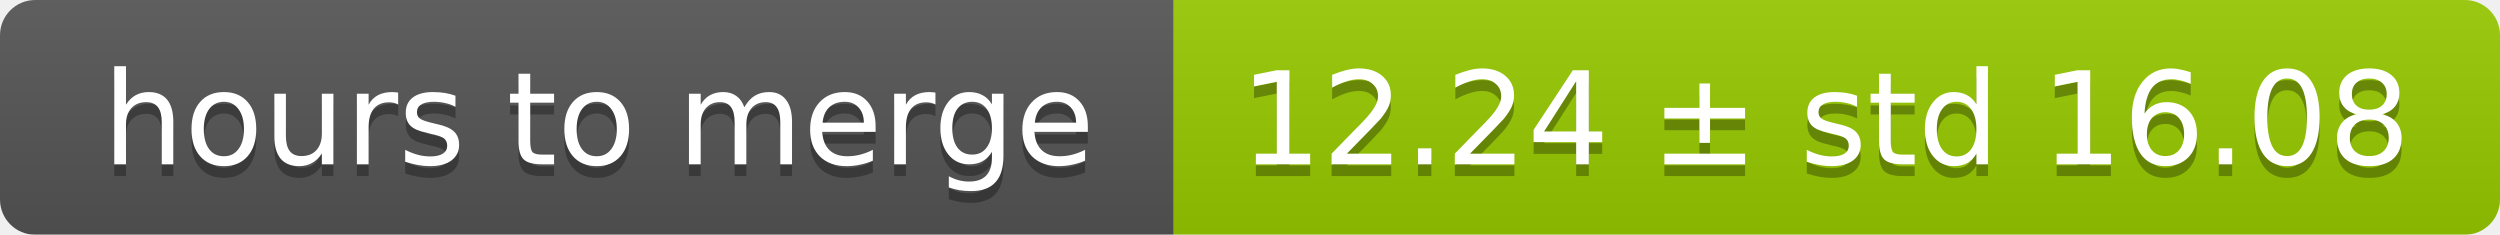
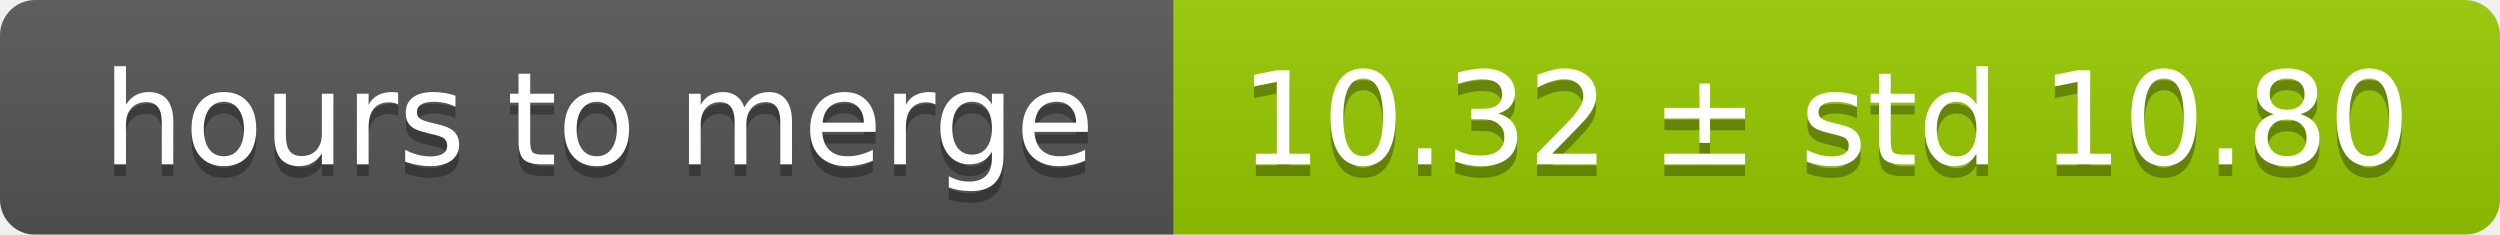
<svg xmlns="http://www.w3.org/2000/svg" width="213" height="20">
  <linearGradient id="smooth" x2="0" y2="100%">
    <stop offset="0" stop-color="#bbb" stop-opacity=".1" />
    <stop offset="1" stop-opacity=".1" />
  </linearGradient>
  <mask id="round">
    <rect width="213" height="20" rx="3" fill="#fff" />
  </mask>
  <g mask="url(#round)">
    <rect width="100" height="20" fill="#555" />
    <rect x="100" width="113" height="20" fill="#97ca00" />
    <rect width="213" height="20" fill="url(#smooth)" />
  </g>
  <g fill="#fff" text-anchor="middle" font-family="DejaVu Sans,Verdana,Geneva,sans-serif" font-size="11">
    <text x="51" y="15" fill="#010101" fill-opacity=".3">hours to merge</text>
    <text x="51" y="14">hours to merge</text>
-     <text x="155.5" y="15" fill="#010101" fill-opacity=".3">12.24 ± std 16.08</text>
-     <text x="155.5" y="14">12.24 ± std 16.08</text>
+     <text x="155.5" y="15" fill="#010101" fill-opacity=".3">10.32 ± std 10.80</text>
+     <text x="155.5" y="14">10.32 ± std 10.80</text>
  </g>
</svg>
